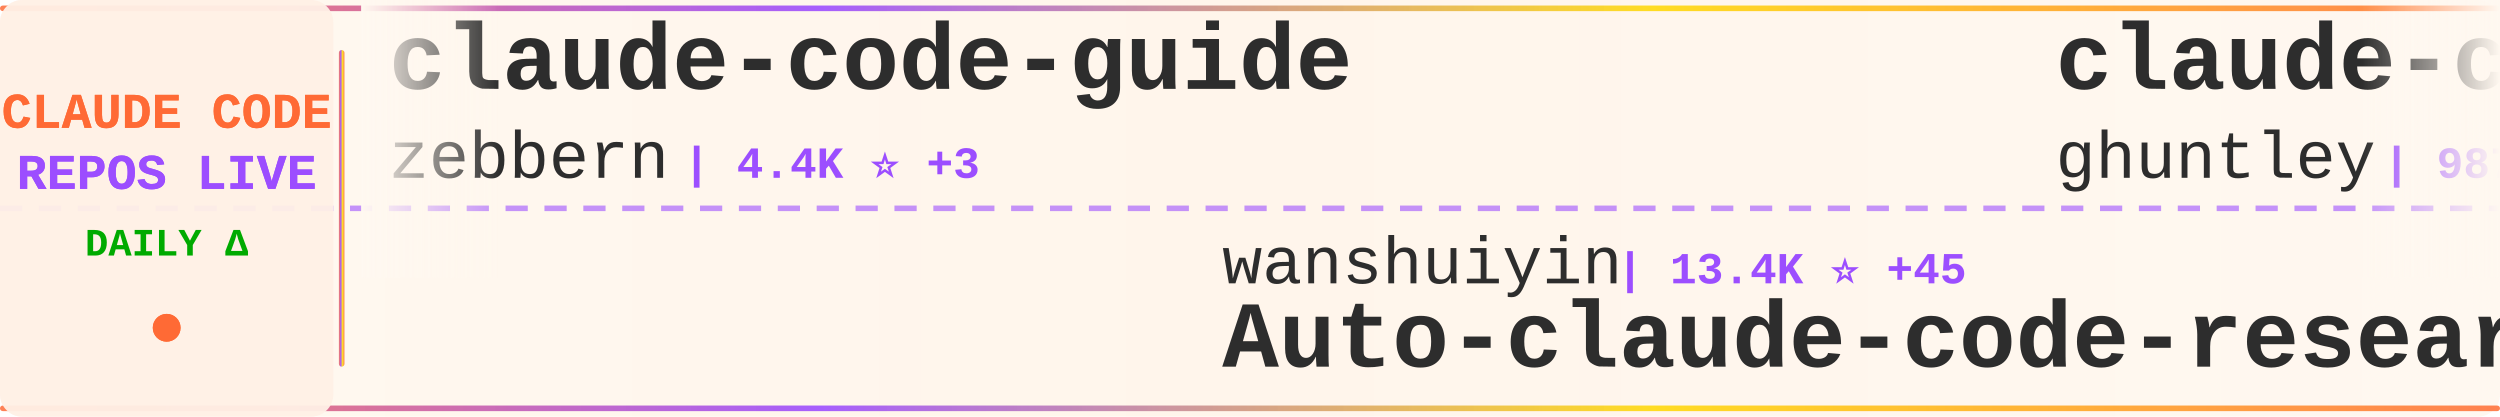
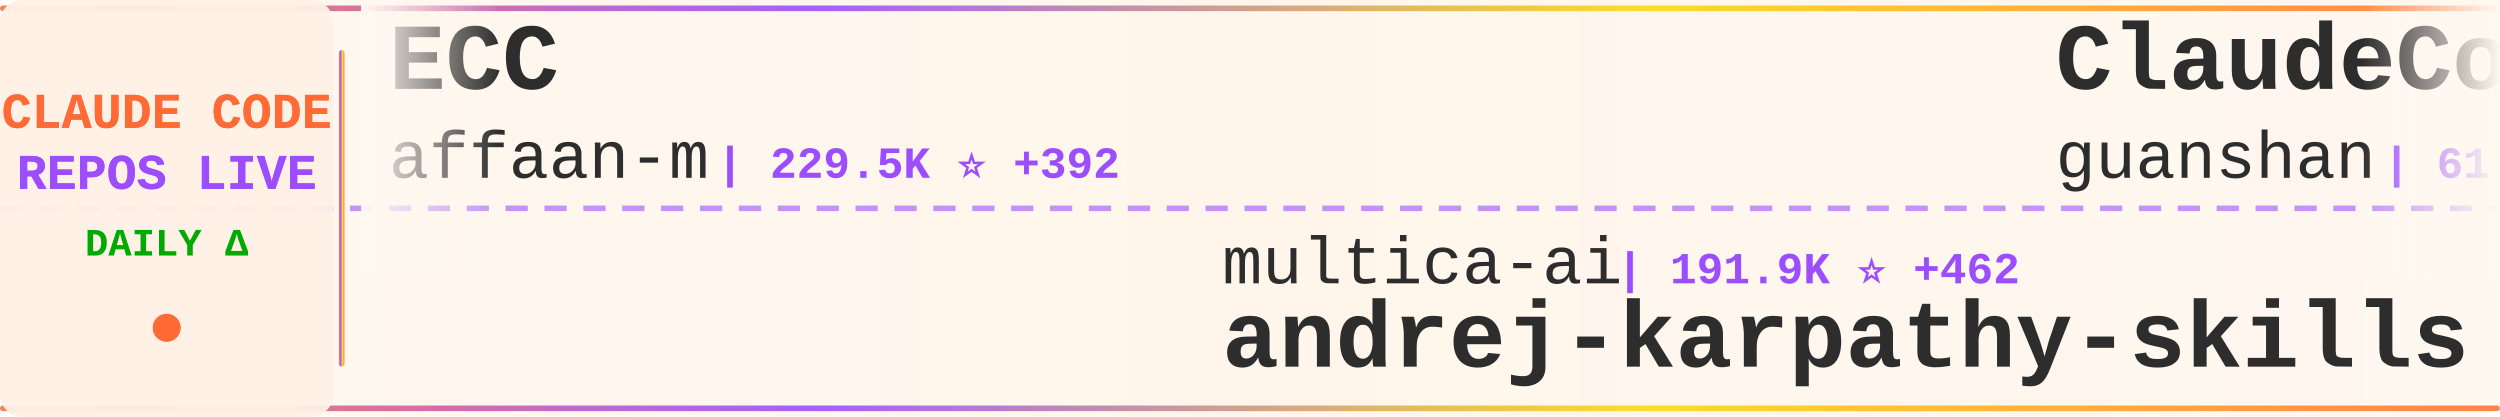
<svg xmlns="http://www.w3.org/2000/svg" width="900" height="150">
  <defs>
    <linearGradient id="tickerBg" x1="0%" y1="0%" x2="100%" y2="0%">
      <stop offset="0%" style="stop-color:#fff8f0;stop-opacity:0.98" />
      <stop offset="50%" style="stop-color:#fff5eb;stop-opacity:1" />
      <stop offset="100%" style="stop-color:#fff8f0;stop-opacity:0.98" />
    </linearGradient>
    <linearGradient id="borderGrad" x1="0%" y1="0%" x2="100%" y2="0%">
      <stop offset="0%" style="stop-color:#FF6B35;stop-opacity:0.85">
        <animate attributeName="stop-opacity" values="0.85;1;0.85" dur="2s" repeatCount="indefinite" />
      </stop>
      <stop offset="33%" style="stop-color:#9C4EFF;stop-opacity:0.9">
        <animate attributeName="stop-opacity" values="0.9;1;0.9" dur="2.2s" repeatCount="indefinite" />
      </stop>
      <stop offset="66%" style="stop-color:#FFD700;stop-opacity:0.85">
        <animate attributeName="stop-opacity" values="0.85;1;0.85" dur="1.8s" repeatCount="indefinite" />
      </stop>
      <stop offset="100%" style="stop-color:#FF6B35;stop-opacity:0.85">
        <animate attributeName="stop-opacity" values="0.85;1;0.85" dur="2s" repeatCount="indefinite" />
      </stop>
    </linearGradient>
    <filter id="textGlow">
      <feGaussianBlur stdDeviation="0.15" result="coloredBlur" />
      <feMerge>
        <feMergeNode in="coloredBlur" />
        <feMergeNode in="SourceGraphic" />
      </feMerge>
    </filter>
    <filter id="metricGlow">
      <feGaussianBlur stdDeviation="0.2" result="coloredBlur" />
      <feMerge>
        <feMergeNode in="coloredBlur" />
        <feMergeNode in="SourceGraphic" />
      </feMerge>
    </filter>
    <linearGradient id="leftFade" x1="0%" y1="0%" x2="100%" y2="0%">
      <stop offset="0%" style="stop-color:#fff8f0;stop-opacity:1" />
      <stop offset="100%" style="stop-color:#fff8f0;stop-opacity:0" />
    </linearGradient>
    <linearGradient id="rightFade" x1="0%" y1="0%" x2="100%" y2="0%">
      <stop offset="0%" style="stop-color:#fff8f0;stop-opacity:0" />
      <stop offset="100%" style="stop-color:#fff8f0;stop-opacity:1" />
    </linearGradient>
  </defs>
  <rect width="900" height="150" fill="url(#tickerBg)" rx="8" />
  <rect x="0" y="2" width="900" height="2" fill="url(#borderGrad)" rx="1" />
  <rect x="0" y="146" width="900" height="2" fill="url(#borderGrad)" rx="1" />
  <line x1="0" y1="75" x2="900" y2="75" stroke="#9C4EFF" stroke-width="2" stroke-dasharray="8 6" opacity="0.6" />
  <rect x="0" y="0" width="120" height="150" fill="#fff0e6" opacity="0.95" rx="8" />
  <text x="60" y="46" font-family="'Courier New', monospace" font-size="18" font-weight="bold" fill="#FF6B35" text-anchor="middle" filter="url(#textGlow)">
    CLAUDE CODE
  </text>
  <text x="60" y="68" font-family="'Courier New', monospace" font-size="18" font-weight="bold" fill="#9C4EFF" text-anchor="middle" filter="url(#textGlow)">
    REPOS LIVE
  </text>
  <text x="60" y="92" font-family="'Courier New', monospace" font-size="14" font-weight="bold" fill="#00aa00" text-anchor="middle">
    DAILY Δ
  </text>
  <circle cx="60" cy="118" r="5" fill="#FF6B35" filter="url(#metricGlow)">
    <animate attributeName="r" values="4;6;4" dur="1.5s" repeatCount="indefinite" />
    <animate attributeName="opacity" values="0.6;1;0.6" dur="1.5s" repeatCount="indefinite" />
  </circle>
  <rect x="122" y="18" width="2" height="114" fill="url(#borderGrad)" rx="1" />
  <clipPath id="tickerClip">
    <rect x="130" y="0" width="770" height="150" />
  </clipPath>
  <g clip-path="url(#tickerClip)">
    <g id="tickerItems">
      <animateTransform attributeName="transform" attributeType="XML" type="translate" from="0 0" to="-3000 0" dur="54s" repeatCount="indefinite" />
      <g transform="translate(0, 0)">
-         <text x="140" y="32" font-family="'Courier New', monospace" font-size="34" font-weight="bold" fill="#2d2d2d">claude-code-guide</text>
-         <text x="140" y="64" font-family="'Courier New', monospace" font-size="24" font-weight="normal" fill="#2d2d2d" opacity="1.0">zebbern</text>
-         <text x="246" y="64" font-family="'Courier New', monospace" font-size="16" font-weight="bold" fill="#9C4EFF"> | 4.4K ⭐ +3</text>
+         <text x="140" y="32" font-family="'Courier New', monospace" font-size="34" font-weight="bold" fill="#2d2d2d">ECC</text>
+         <text x="140" y="64" font-family="'Courier New', monospace" font-size="24" font-weight="normal" fill="#2d2d2d" opacity="1.0">affaan-m</text>
+         <text x="258" y="64" font-family="'Courier New', monospace" font-size="16" font-weight="bold" fill="#9C4EFF"> | 229.5K ⭐ +392</text>
      </g>
      <g transform="translate(300, 0)">
-         <text x="140" y="102" font-family="'Courier New', monospace" font-size="24" font-weight="normal" fill="#2d2d2d" opacity="1.0">wanshuiyin</text>
-         <text x="282" y="102" font-family="'Courier New', monospace" font-size="16" font-weight="bold" fill="#9C4EFF"> | 13.4K ⭐ +45</text>
-         <text x="140" y="132" font-family="'Courier New', monospace" font-size="34" font-weight="bold" fill="#2d2d2d">Auto-claude-code-researc...</text>
+         <text x="140" y="102" font-family="'Courier New', monospace" font-size="24" font-weight="normal" fill="#2d2d2d" opacity="1.0">multica-ai</text>
+         <text x="282" y="102" font-family="'Courier New', monospace" font-size="16" font-weight="bold" fill="#9C4EFF"> | 191.9K ⭐ +462</text>
+         <text x="140" y="132" font-family="'Courier New', monospace" font-size="34" font-weight="bold" fill="#2d2d2d">andrej-karpathy-skills</text>
      </g>
      <g transform="translate(600, 0)">
-         <text x="140" y="32" font-family="'Courier New', monospace" font-size="34" font-weight="bold" fill="#2d2d2d">claude-code-source-code-...</text>
-         <text x="140" y="64" font-family="'Courier New', monospace" font-size="24" font-weight="normal" fill="#2d2d2d" opacity="1.0">ghuntley</text>
-         <text x="258" y="64" font-family="'Courier New', monospace" font-size="16" font-weight="bold" fill="#9C4EFF"> | 987 ⭐</text>
+         <text x="140" y="32" font-family="'Courier New', monospace" font-size="34" font-weight="bold" fill="#2d2d2d">ClaudeCode</text>
+         <text x="140" y="64" font-family="'Courier New', monospace" font-size="24" font-weight="normal" fill="#2d2d2d" opacity="1.0">guanshan</text>
+         <text x="258" y="64" font-family="'Courier New', monospace" font-size="16" font-weight="bold" fill="#9C4EFF"> | 61 ⭐</text>
      </g>
      <g transform="translate(900, 0)">
-         <text x="140" y="102" font-family="'Courier New', monospace" font-size="24" font-weight="normal" fill="#2d2d2d" opacity="1.0">feiskyer</text>
-         <text x="258" y="102" font-family="'Courier New', monospace" font-size="16" font-weight="bold" fill="#9C4EFF"> | 1.6K ⭐ +3</text>
-         <text x="140" y="132" font-family="'Courier New', monospace" font-size="34" font-weight="bold" fill="#2d2d2d">claude-code-settings</text>
+         <text x="140" y="102" font-family="'Courier New', monospace" font-size="24" font-weight="normal" fill="#2d2d2d" opacity="1.0">anthropics</text>
+         <text x="282" y="102" font-family="'Courier New', monospace" font-size="16" font-weight="bold" fill="#9C4EFF"> | 8.3K ⭐ +15</text>
+         <text x="140" y="132" font-family="'Courier New', monospace" font-size="34" font-weight="bold" fill="#2d2d2d">claude-code-action</text>
      </g>
      <g transform="translate(1200, 0)">
-         <text x="140" y="32" font-family="'Courier New', monospace" font-size="34" font-weight="bold" fill="#2d2d2d">claude-code-tips</text>
-         <text x="140" y="64" font-family="'Courier New', monospace" font-size="24" font-weight="normal" fill="#2d2d2d" opacity="1.0">ykdojo</text>
-         <text x="234" y="64" font-family="'Courier New', monospace" font-size="16" font-weight="bold" fill="#9C4EFF"> | 9.2K ⭐ +24</text>
+         <text x="140" y="32" font-family="'Courier New', monospace" font-size="34" font-weight="bold" fill="#2d2d2d">claude-code-sourcemap</text>
+         <text x="140" y="64" font-family="'Courier New', monospace" font-size="24" font-weight="normal" fill="#2d2d2d" opacity="1.0">ChinaSiro</text>
+         <text x="270" y="64" font-family="'Courier New', monospace" font-size="16" font-weight="bold" fill="#9C4EFF"> | 9.5K ⭐ +8</text>
      </g>
      <g transform="translate(1500, 0)">
-         <text x="140" y="102" font-family="'Courier New', monospace" font-size="24" font-weight="normal" fill="#2d2d2d" opacity="1.0">alirezarezvani</text>
-         <text x="330" y="102" font-family="'Courier New', monospace" font-size="16" font-weight="bold" fill="#9C4EFF"> | 22.5K ⭐ +84</text>
-         <text x="140" y="132" font-family="'Courier New', monospace" font-size="34" font-weight="bold" fill="#2d2d2d">claude-skills</text>
+         <text x="140" y="102" font-family="'Courier New', monospace" font-size="24" font-weight="normal" fill="#2d2d2d" opacity="1.0">Alishahryar1</text>
+         <text x="306" y="102" font-family="'Courier New', monospace" font-size="16" font-weight="bold" fill="#9C4EFF"> | 40.0K ⭐ +160</text>
+         <text x="140" y="132" font-family="'Courier New', monospace" font-size="34" font-weight="bold" fill="#2d2d2d">free-claude-code</text>
      </g>
      <g transform="translate(1800, 0)">
-         <text x="140" y="32" font-family="'Courier New', monospace" font-size="34" font-weight="bold" fill="#2d2d2d">claude-code-spec-workflo...</text>
-         <text x="140" y="64" font-family="'Courier New', monospace" font-size="24" font-weight="normal" fill="#2d2d2d" opacity="1.0">Pimzino</text>
-         <text x="246" y="64" font-family="'Courier New', monospace" font-size="16" font-weight="bold" fill="#9C4EFF"> | 3.8K ⭐ +1</text>
+         <text x="140" y="32" font-family="'Courier New', monospace" font-size="34" font-weight="bold" fill="#2d2d2d">claude-code-my-workflow</text>
+         <text x="140" y="64" font-family="'Courier New', monospace" font-size="24" font-weight="normal" fill="#2d2d2d" opacity="1.0">pedrohcgs</text>
+         <text x="270" y="64" font-family="'Courier New', monospace" font-size="16" font-weight="bold" fill="#9C4EFF"> | 1.4K ⭐ +4</text>
      </g>
      <g transform="translate(2100, 0)">
-         <text x="140" y="102" font-family="'Courier New', monospace" font-size="24" font-weight="normal" fill="#2d2d2d" opacity="1.0">repowise-dev</text>
-         <text x="306" y="102" font-family="'Courier New', monospace" font-size="16" font-weight="bold" fill="#9C4EFF"> | 1.2K ⭐ +2</text>
-         <text x="140" y="132" font-family="'Courier New', monospace" font-size="34" font-weight="bold" fill="#2d2d2d">claude-code-prompts</text>
+         <text x="140" y="102" font-family="'Courier New', monospace" font-size="24" font-weight="normal" fill="#2d2d2d" opacity="1.0">VILA-Lab</text>
+         <text x="258" y="102" font-family="'Courier New', monospace" font-size="16" font-weight="bold" fill="#9C4EFF"> | 1.9K ⭐ +8</text>
+         <text x="140" y="132" font-family="'Courier New', monospace" font-size="34" font-weight="bold" fill="#2d2d2d">Dive-into-Claude-Code</text>
      </g>
      <g transform="translate(2400, 0)">
-         <text x="140" y="32" font-family="'Courier New', monospace" font-size="34" font-weight="bold" fill="#2d2d2d">claude-code-cli</text>
-         <text x="140" y="64" font-family="'Courier New', monospace" font-size="24" font-weight="normal" fill="#2d2d2d" opacity="1.0">huangserva</text>
-         <text x="282" y="64" font-family="'Courier New', monospace" font-size="16" font-weight="bold" fill="#9C4EFF"> | 618 ⭐</text>
+         <text x="140" y="32" font-family="'Courier New', monospace" font-size="34" font-weight="bold" fill="#2d2d2d">ralph-claude-code</text>
+         <text x="140" y="64" font-family="'Courier New', monospace" font-size="24" font-weight="normal" fill="#2d2d2d" opacity="1.0">frankbria</text>
+         <text x="270" y="64" font-family="'Courier New', monospace" font-size="16" font-weight="bold" fill="#9C4EFF"> | 9.5K ⭐ +4</text>
      </g>
      <g transform="translate(2700, 0)">
-         <text x="140" y="102" font-family="'Courier New', monospace" font-size="24" font-weight="normal" fill="#2d2d2d" opacity="1.0">VILA-Lab</text>
-         <text x="258" y="102" font-family="'Courier New', monospace" font-size="16" font-weight="bold" fill="#9C4EFF"> | 1.9K ⭐ +5</text>
-         <text x="140" y="132" font-family="'Courier New', monospace" font-size="34" font-weight="bold" fill="#2d2d2d">Dive-into-Claude-Code</text>
+         <text x="140" y="102" font-family="'Courier New', monospace" font-size="24" font-weight="normal" fill="#2d2d2d" opacity="1.0">ChrisWiles</text>
+         <text x="282" y="102" font-family="'Courier New', monospace" font-size="16" font-weight="bold" fill="#9C4EFF"> | 6.0K ⭐ +2</text>
+         <text x="140" y="132" font-family="'Courier New', monospace" font-size="34" font-weight="bold" fill="#2d2d2d">claude-code-showcase</text>
      </g>
      <g transform="translate(3000, 0)">
-         <text x="140" y="32" font-family="'Courier New', monospace" font-size="34" font-weight="bold" fill="#2d2d2d">claude-code-guide</text>
-         <text x="140" y="64" font-family="'Courier New', monospace" font-size="24" font-weight="normal" fill="#2d2d2d" opacity="1.0">zebbern</text>
-         <text x="246" y="64" font-family="'Courier New', monospace" font-size="16" font-weight="bold" fill="#9C4EFF"> | 4.4K ⭐ +3</text>
+         <text x="140" y="32" font-family="'Courier New', monospace" font-size="34" font-weight="bold" fill="#2d2d2d">ECC</text>
+         <text x="140" y="64" font-family="'Courier New', monospace" font-size="24" font-weight="normal" fill="#2d2d2d" opacity="1.0">affaan-m</text>
+         <text x="258" y="64" font-family="'Courier New', monospace" font-size="16" font-weight="bold" fill="#9C4EFF"> | 229.5K ⭐ +392</text>
      </g>
      <g transform="translate(3300, 0)">
-         <text x="140" y="102" font-family="'Courier New', monospace" font-size="24" font-weight="normal" fill="#2d2d2d" opacity="1.0">wanshuiyin</text>
-         <text x="282" y="102" font-family="'Courier New', monospace" font-size="16" font-weight="bold" fill="#9C4EFF"> | 13.4K ⭐ +45</text>
-         <text x="140" y="132" font-family="'Courier New', monospace" font-size="34" font-weight="bold" fill="#2d2d2d">Auto-claude-code-researc...</text>
+         <text x="140" y="102" font-family="'Courier New', monospace" font-size="24" font-weight="normal" fill="#2d2d2d" opacity="1.0">multica-ai</text>
+         <text x="282" y="102" font-family="'Courier New', monospace" font-size="16" font-weight="bold" fill="#9C4EFF"> | 191.9K ⭐ +462</text>
+         <text x="140" y="132" font-family="'Courier New', monospace" font-size="34" font-weight="bold" fill="#2d2d2d">andrej-karpathy-skills</text>
      </g>
      <g transform="translate(3600, 0)">
-         <text x="140" y="32" font-family="'Courier New', monospace" font-size="34" font-weight="bold" fill="#2d2d2d">claude-code-source-code-...</text>
-         <text x="140" y="64" font-family="'Courier New', monospace" font-size="24" font-weight="normal" fill="#2d2d2d" opacity="1.0">ghuntley</text>
-         <text x="258" y="64" font-family="'Courier New', monospace" font-size="16" font-weight="bold" fill="#9C4EFF"> | 987 ⭐</text>
+         <text x="140" y="32" font-family="'Courier New', monospace" font-size="34" font-weight="bold" fill="#2d2d2d">ClaudeCode</text>
+         <text x="140" y="64" font-family="'Courier New', monospace" font-size="24" font-weight="normal" fill="#2d2d2d" opacity="1.0">guanshan</text>
+         <text x="258" y="64" font-family="'Courier New', monospace" font-size="16" font-weight="bold" fill="#9C4EFF"> | 61 ⭐</text>
      </g>
      <g transform="translate(3900, 0)">
-         <text x="140" y="102" font-family="'Courier New', monospace" font-size="24" font-weight="normal" fill="#2d2d2d" opacity="1.0">feiskyer</text>
-         <text x="258" y="102" font-family="'Courier New', monospace" font-size="16" font-weight="bold" fill="#9C4EFF"> | 1.6K ⭐ +3</text>
-         <text x="140" y="132" font-family="'Courier New', monospace" font-size="34" font-weight="bold" fill="#2d2d2d">claude-code-settings</text>
+         <text x="140" y="102" font-family="'Courier New', monospace" font-size="24" font-weight="normal" fill="#2d2d2d" opacity="1.0">anthropics</text>
+         <text x="282" y="102" font-family="'Courier New', monospace" font-size="16" font-weight="bold" fill="#9C4EFF"> | 8.3K ⭐ +15</text>
+         <text x="140" y="132" font-family="'Courier New', monospace" font-size="34" font-weight="bold" fill="#2d2d2d">claude-code-action</text>
      </g>
    </g>
  </g>
  <rect x="130" y="0" width="50" height="100" fill="url(#leftFade)" />
  <rect x="850" y="0" width="50" height="100" fill="url(#rightFade)" />
</svg>
